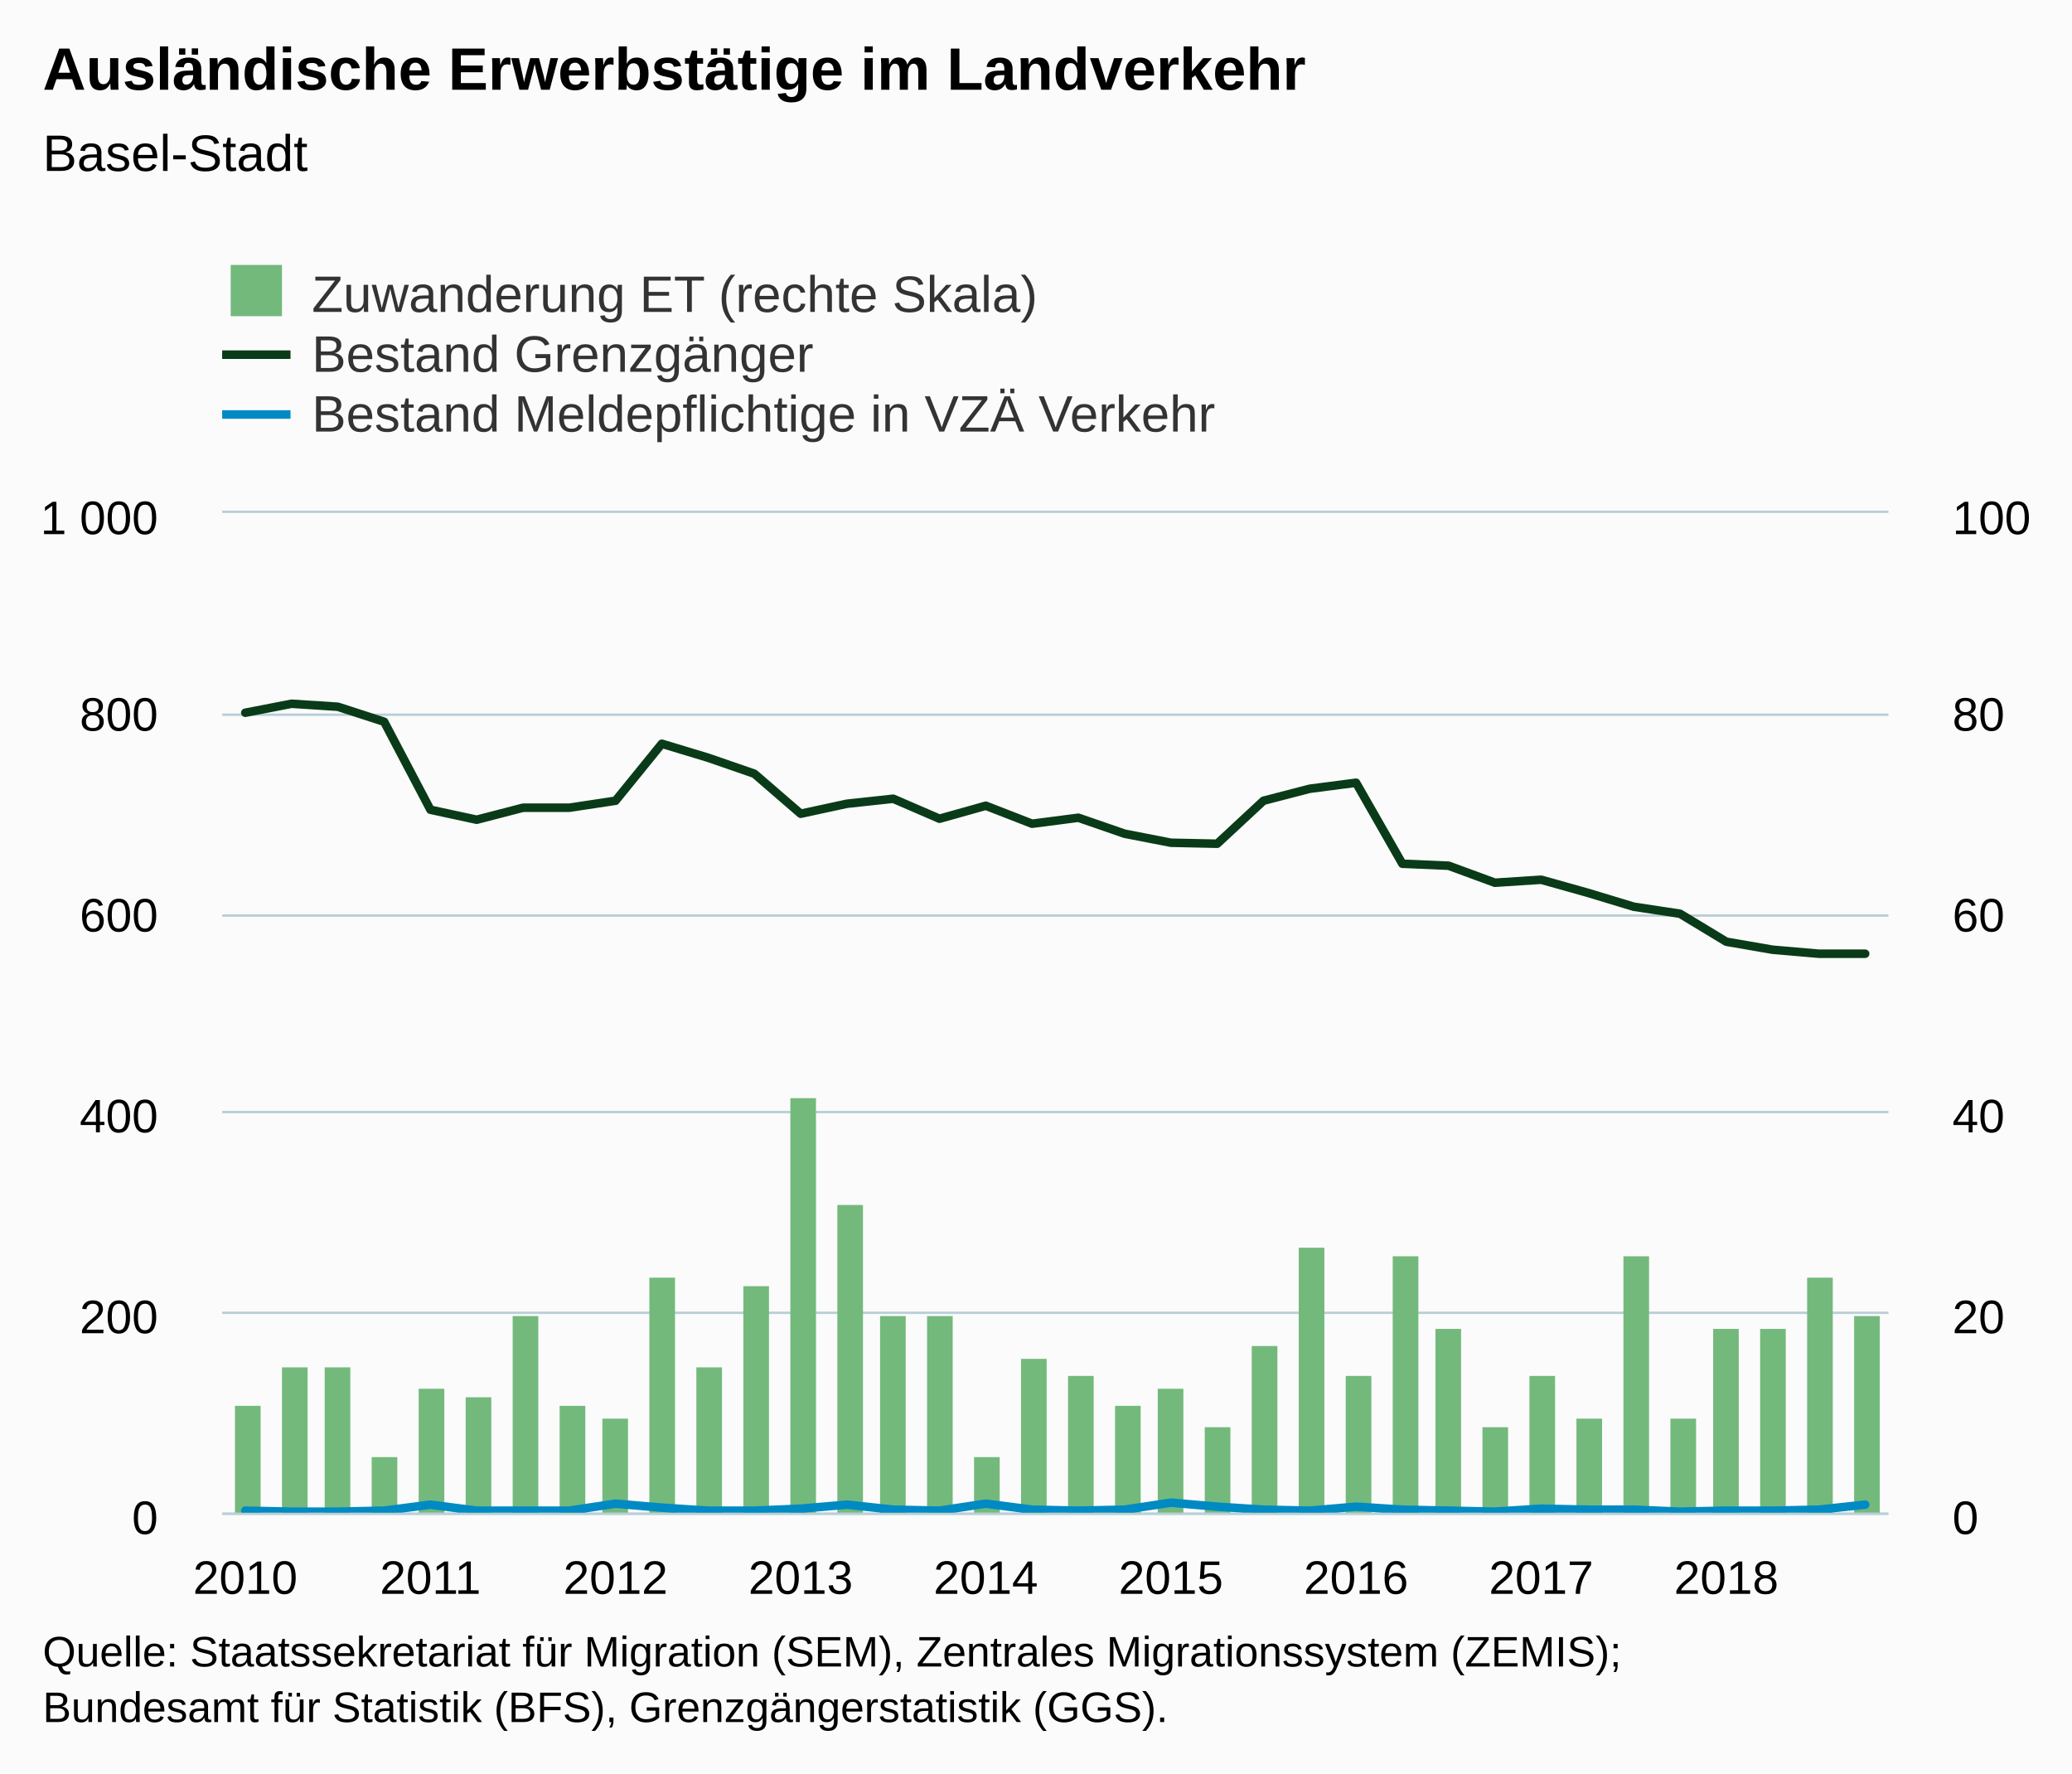
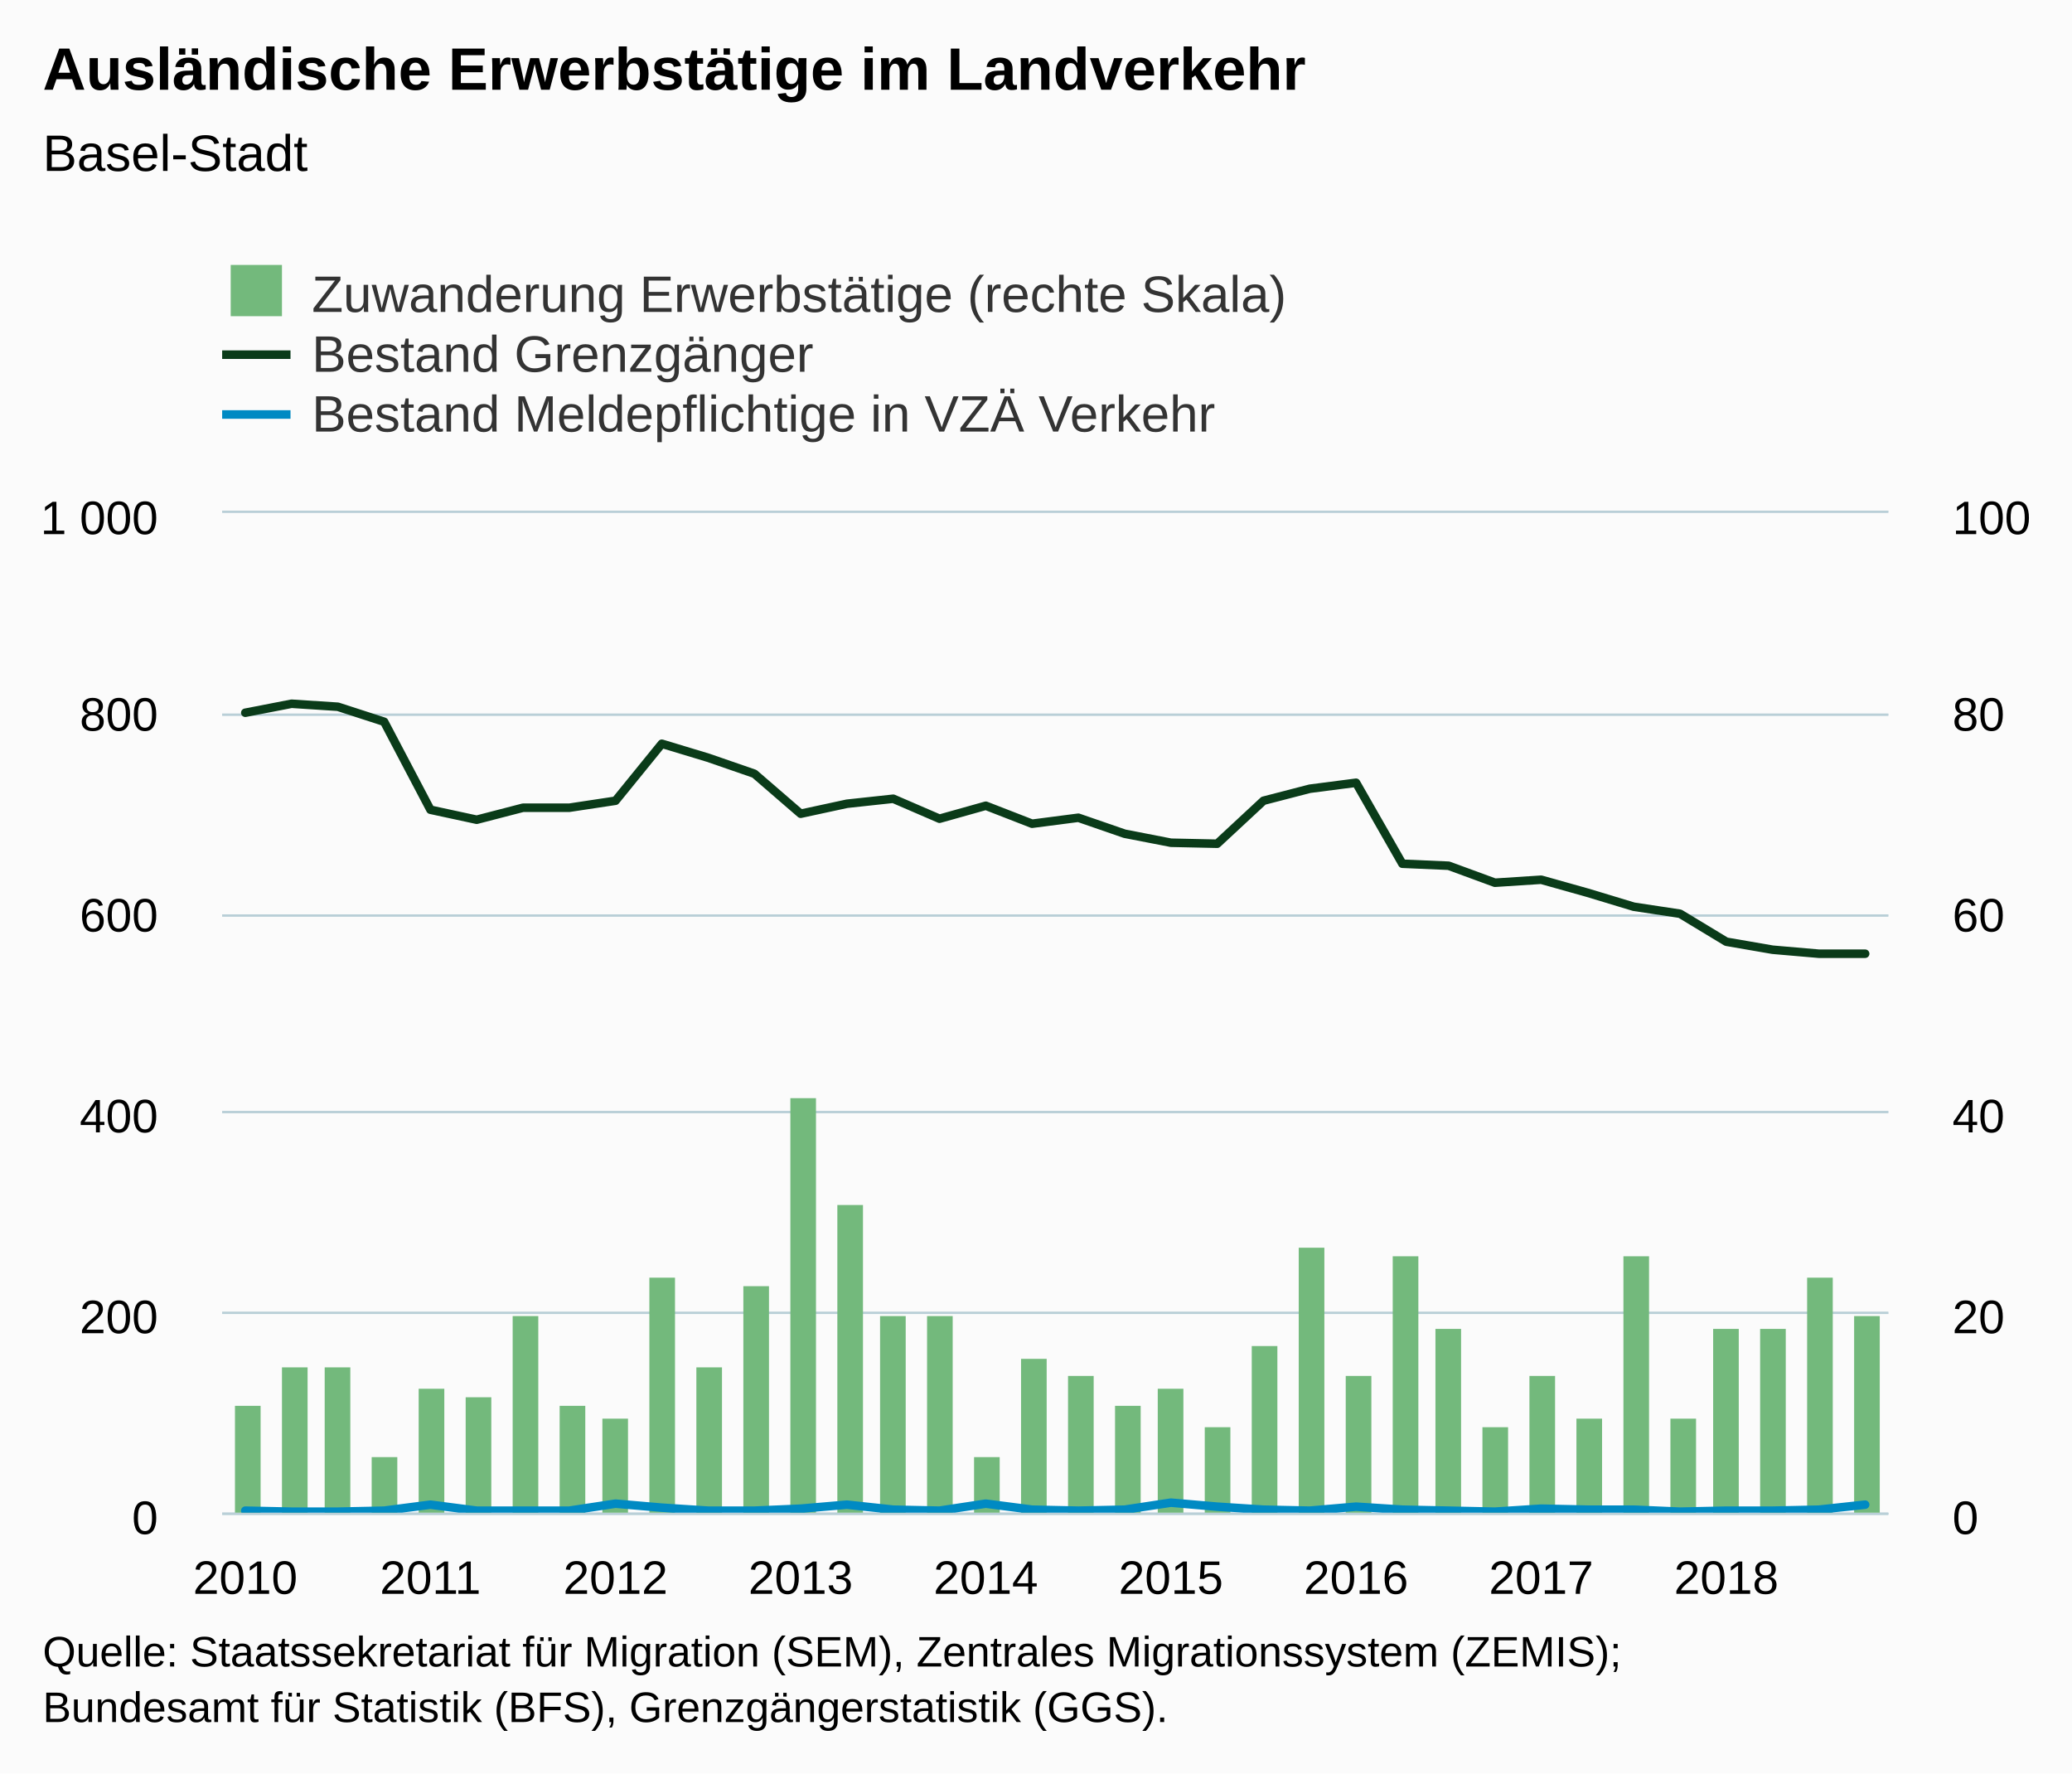
<svg xmlns="http://www.w3.org/2000/svg" version="1.1" class="highcharts-root" style="font-family:Arial;font-size:12px;" viewBox="0 0 485 415">
  <defs>
-     <clipPath id="highcharts-5vzs033-8">
+     <clipPath id="highcharts-i7lt5m3-8">
      <rect x="0" y="0" width="390" height="234" fill="none" />
    </clipPath>
-     <clipPath id="highcharts-5vzs033-9">
+     <clipPath id="highcharts-i7lt5m3-9">
      <rect x="0" y="0" width="390" height="234" fill="none" />
    </clipPath>
-     <clipPath id="highcharts-5vzs033-10">
+     <clipPath id="highcharts-i7lt5m3-10">
      <rect x="0" y="0" width="390" height="234" fill="none" />
    </clipPath>
  </defs>
  <rect fill="#fbfbfb" class="highcharts-background" x="0" y="0" width="485" height="415" rx="0" ry="0" />
  <rect fill="none" class="highcharts-plot-background" x="52" y="120" width="390" height="234" />
  <g class="highcharts-pane-group" data-z-index="0" />
  <g class="highcharts-grid highcharts-xaxis-grid " data-z-index="1">
    <path fill="none" data-z-index="1" class="highcharts-grid-line" d="M 56.5 120 L 56.5 354" opacity="1" />
    <path fill="none" data-z-index="1" class="highcharts-grid-line" d="M 100.5 120 L 100.5 354" opacity="1" />
    <path fill="none" data-z-index="1" class="highcharts-grid-line" d="M 143.5 120 L 143.5 354" opacity="1" />
    <path fill="none" data-z-index="1" class="highcharts-grid-line" d="M 186.5 120 L 186.5 354" opacity="1" />
    <path fill="none" data-z-index="1" class="highcharts-grid-line" d="M 230.5 120 L 230.5 354" opacity="1" />
    <path fill="none" data-z-index="1" class="highcharts-grid-line" d="M 273.5 120 L 273.5 354" opacity="1" />
    <path fill="none" data-z-index="1" class="highcharts-grid-line" d="M 316.5 120 L 316.5 354" opacity="1" />
    <path fill="none" data-z-index="1" class="highcharts-grid-line" d="M 360.5 120 L 360.5 354" opacity="1" />
    <path fill="none" data-z-index="1" class="highcharts-grid-line" d="M 403.5 120 L 403.5 354" opacity="1" />
  </g>
  <g class="highcharts-grid highcharts-yaxis-grid " data-z-index="1">
    <path fill="none" stroke="#B9CFD7" stroke-width="0.5" data-z-index="1" class="highcharts-grid-line" d="M 52 354.25 L 442 354.25" opacity="1" />
    <path fill="none" stroke="#B9CFD7" stroke-width="0.5" data-z-index="1" class="highcharts-grid-line" d="M 52 307.25 L 442 307.25" opacity="1" />
    <path fill="none" stroke="#B9CFD7" stroke-width="0.5" data-z-index="1" class="highcharts-grid-line" d="M 52 260.25 L 442 260.25" opacity="1" />
    <path fill="none" stroke="#B9CFD7" stroke-width="0.5" data-z-index="1" class="highcharts-grid-line" d="M 52 214.25 L 442 214.25" opacity="1" />
    <path fill="none" stroke="#B9CFD7" stroke-width="0.5" data-z-index="1" class="highcharts-grid-line" d="M 52 167.25 L 442 167.25" opacity="1" />
    <path fill="none" stroke="#B9CFD7" stroke-width="0.5" data-z-index="1" class="highcharts-grid-line" d="M 52 119.75 L 442 119.75" opacity="1" />
  </g>
  <g class="highcharts-grid highcharts-yaxis-grid " data-z-index="1">
    <path fill="none" stroke="#B9CFD7" stroke-width="0.5" data-z-index="1" class="highcharts-grid-line" d="M 52 354.25 L 442 354.25" opacity="1" />
    <path fill="none" stroke="#B9CFD7" stroke-width="0.5" data-z-index="1" class="highcharts-grid-line" d="M 52 307.25 L 442 307.25" opacity="1" />
    <path fill="none" stroke="#B9CFD7" stroke-width="0.5" data-z-index="1" class="highcharts-grid-line" d="M 52 260.25 L 442 260.25" opacity="1" />
    <path fill="none" stroke="#B9CFD7" stroke-width="0.5" data-z-index="1" class="highcharts-grid-line" d="M 52 214.25 L 442 214.25" opacity="1" />
    <path fill="none" stroke="#B9CFD7" stroke-width="0.5" data-z-index="1" class="highcharts-grid-line" d="M 52 167.25 L 442 167.25" opacity="1" />
    <path fill="none" stroke="#B9CFD7" stroke-width="0.5" data-z-index="1" class="highcharts-grid-line" d="M 52 119.75 L 442 119.75" opacity="1" />
  </g>
  <rect fill="none" class="highcharts-plot-border" data-z-index="1" x="52" y="120" width="390" height="234" />
  <g class="highcharts-axis highcharts-xaxis " data-z-index="2">
    <path fill="none" class="highcharts-axis-line" stroke="#B9CFD7" stroke-width="0.5" data-z-index="7" d="M 52 354.25 L 442 354.25" />
  </g>
  <g class="highcharts-axis highcharts-yaxis " data-z-index="2">
    <path fill="none" class="highcharts-axis-line" data-z-index="7" d="M 52 120 L 52 354" />
  </g>
  <g class="highcharts-axis highcharts-yaxis " data-z-index="2">
    <path fill="none" class="highcharts-axis-line" data-z-index="7" d="M 442 120 L 442 354" />
  </g>
  <g class="highcharts-series-group" data-z-index="3">
-     <g data-z-index="0.1" class="highcharts-series highcharts-series-0 highcharts-column-series " transform="translate(52,120) scale(1 1)" clip-path="url(#highcharts-5vzs033-9)">
+     <g data-z-index="0.1" class="highcharts-series highcharts-series-0 highcharts-column-series " transform="translate(52,120) scale(1 1)" clip-path="url(#highcharts-i7lt5m3-9)">
      <rect x="3" y="209" width="6" height="26" fill="#73b97c" class="highcharts-point" />
      <rect x="14" y="200" width="6" height="35" fill="#73b97c" class="highcharts-point" />
      <rect x="24" y="200" width="6" height="35" fill="#73b97c" class="highcharts-point" />
      <rect x="35" y="221" width="6" height="14" fill="#73b97c" class="highcharts-point" />
      <rect x="46" y="205" width="6" height="30" fill="#73b97c" class="highcharts-point" />
      <rect x="57" y="207" width="6" height="28" fill="#73b97c" class="highcharts-point" />
      <rect x="68" y="188" width="6" height="47" fill="#73b97c" class="highcharts-point" />
      <rect x="79" y="209" width="6" height="26" fill="#73b97c" class="highcharts-point" />
      <rect x="89" y="212" width="6" height="23" fill="#73b97c" class="highcharts-point" />
      <rect x="100" y="179" width="6" height="56" fill="#73b97c" class="highcharts-point" />
      <rect x="111" y="200" width="6" height="35" fill="#73b97c" class="highcharts-point" />
      <rect x="122" y="181" width="6" height="54" fill="#73b97c" class="highcharts-point" />
      <rect x="133" y="137" width="6" height="98" fill="#73b97c" class="highcharts-point" />
      <rect x="144" y="162" width="6" height="73" fill="#73b97c" class="highcharts-point" />
      <rect x="154" y="188" width="6" height="47" fill="#73b97c" class="highcharts-point" />
      <rect x="165" y="188" width="6" height="47" fill="#73b97c" class="highcharts-point" />
      <rect x="176" y="221" width="6" height="14" fill="#73b97c" class="highcharts-point" />
      <rect x="187" y="198" width="6" height="37" fill="#73b97c" class="highcharts-point" />
      <rect x="198" y="202" width="6" height="33" fill="#73b97c" class="highcharts-point" />
      <rect x="209" y="209" width="6" height="26" fill="#73b97c" class="highcharts-point" />
      <rect x="219" y="205" width="6" height="30" fill="#73b97c" class="highcharts-point" />
      <rect x="230" y="214" width="6" height="21" fill="#73b97c" class="highcharts-point" />
      <rect x="241" y="195" width="6" height="40" fill="#73b97c" class="highcharts-point" />
      <rect x="252" y="172" width="6" height="63" fill="#73b97c" class="highcharts-point" />
      <rect x="263" y="202" width="6" height="33" fill="#73b97c" class="highcharts-point" />
      <rect x="274" y="174" width="6" height="61" fill="#73b97c" class="highcharts-point" />
      <rect x="284" y="191" width="6" height="44" fill="#73b97c" class="highcharts-point" />
      <rect x="295" y="214" width="6" height="21" fill="#73b97c" class="highcharts-point" />
      <rect x="306" y="202" width="6" height="33" fill="#73b97c" class="highcharts-point" />
      <rect x="317" y="212" width="6" height="23" fill="#73b97c" class="highcharts-point" />
      <rect x="328" y="174" width="6" height="61" fill="#73b97c" class="highcharts-point" />
      <rect x="339" y="212" width="6" height="23" fill="#73b97c" class="highcharts-point" />
      <rect x="349" y="191" width="6" height="44" fill="#73b97c" class="highcharts-point" />
      <rect x="360" y="191" width="6" height="44" fill="#73b97c" class="highcharts-point" />
      <rect x="371" y="179" width="6" height="56" fill="#73b97c" class="highcharts-point" />
      <rect x="382" y="188" width="6" height="47" fill="#73b97c" class="highcharts-point" />
    </g>
    <g data-z-index="0.1" class="highcharts-markers highcharts-series-0 highcharts-column-series " transform="translate(52,120) scale(1 1)" clip-path="none" />
-     <g data-z-index="0.1" class="highcharts-series highcharts-series-1 highcharts-line-series " transform="translate(52,120) scale(1 1)" clip-path="url(#highcharts-5vzs033-10)">
+     <g data-z-index="0.1" class="highcharts-series highcharts-series-1 highcharts-line-series " transform="translate(52,120) scale(1 1)" clip-path="url(#highcharts-i7lt5m3-10)">
      <path fill="none" d="M 5.417 46.8 L 16.25 44.694 L 27.083 45.396 L 37.917 48.906 L 48.75 69.498 L 59.583 71.838 L 70.417 69.03 L 81.25 69.03 L 92.083 67.392 L 102.917 54.054 L 113.75 57.33 L 124.583 61.074 L 135.417 70.434 L 146.25 68.094 L 157.083 66.924 L 167.917 71.604 L 178.75 68.562 L 189.583 72.774 L 200.417 71.37 L 211.25 75.114 L 222.083 77.22 L 232.917 77.454 L 243.75 67.392 L 254.583 64.584 L 265.417 63.18 L 276.25 82.134 L 287.083 82.602 L 297.917 86.58 L 308.75 85.878 L 319.583 88.92 L 330.417 92.196 L 341.25 93.834 L 352.083 100.386 L 362.917 102.258 L 373.75 103.194 L 384.583 103.194" class="highcharts-graph" data-z-index="1" stroke="#0A3B19" stroke-width="2" stroke-linejoin="round" stroke-linecap="round" />
    </g>
    <g data-z-index="0.1" class="highcharts-markers highcharts-series-1 highcharts-line-series " transform="translate(52,120) scale(1 1)" clip-path="none" />
-     <g data-z-index="0.1" class="highcharts-series highcharts-series-2 highcharts-line-series " transform="translate(52,120) scale(1 1)" clip-path="url(#highcharts-5vzs033-10)">
+     <g data-z-index="0.1" class="highcharts-series highcharts-series-2 highcharts-line-series " transform="translate(52,120) scale(1 1)" clip-path="url(#highcharts-i7lt5m3-10)">
      <path fill="none" d="M 5.417 233.532 L 16.25 233.766 L 27.083 233.766 L 37.917 233.532 L 48.75 232.128 L 59.583 233.532 L 70.417 233.532 L 81.25 233.532 L 92.083 231.894 L 102.917 232.83 L 113.75 233.532 L 124.583 233.532 L 135.417 233.064 L 146.25 232.128 L 157.083 233.298 L 167.917 233.532 L 178.75 231.894 L 189.583 233.298 L 200.417 233.532 L 211.25 233.298 L 222.083 231.66 L 232.917 232.596 L 243.75 233.298 L 254.583 233.532 L 265.417 232.596 L 276.25 233.298 L 287.083 233.532 L 297.917 233.766 L 308.75 233.064 L 319.583 233.298 L 330.417 233.298 L 341.25 233.766 L 352.083 233.532 L 362.917 233.532 L 373.75 233.298 L 384.583 232.128" class="highcharts-graph" data-z-index="1" stroke="#008AC3" stroke-width="2" stroke-linejoin="round" stroke-linecap="round" />
    </g>
    <g data-z-index="0.1" class="highcharts-markers highcharts-series-2 highcharts-line-series " transform="translate(52,120) scale(1 1)" clip-path="none" />
  </g>
  <text x="10" text-anchor="start" class="highcharts-title" data-z-index="4" style="color:#000000;font-size:14px;font-weight:bold;fill:#000000;" y="21">
    <tspan>Ausländische Erwerbstätige im Landverkehr</tspan>
  </text>
  <text x="10" text-anchor="start" class="highcharts-subtitle" data-z-index="4" style="color:#000000;font-size:12px;font-weight:normal;font-family:Arial;fill:#000000;" y="40">
    <tspan>Basel-Stadt</tspan>
  </text>
  <g class="highcharts-legend" data-z-index="7" transform="translate(44,55)">
-     <rect fill="none" class="highcharts-legend-box" rx="0" ry="0" x="0" y="0" width="248" height="53" visibility="visible" />
+     <rect fill="none" class="highcharts-legend-box" rx="0" ry="0" x="0" y="0" width="264" height="53" visibility="visible" />
    <g data-z-index="1">
      <g>
        <g class="highcharts-legend-item highcharts-column-series highcharts-color-undefined highcharts-series-0" data-z-index="1" transform="translate(8,3)">
          <text x="21" style="color:#333333;font-size:12px;font-weight:normal;cursor:pointer;fill:#333333;" text-anchor="start" data-z-index="2" y="15">
-             <tspan>Zuwanderung ET (rechte Skala)</tspan>
+             <tspan>Zuwanderung Erwerbstätige (rechte Skala)</tspan>
          </text>
          <rect x="2" y="4" width="12" height="12" fill="#73b97c" class="highcharts-point" data-z-index="3" />
        </g>
        <g class="highcharts-legend-item highcharts-line-series highcharts-color-undefined highcharts-series-1" data-z-index="1" transform="translate(8,17)">
          <path fill="none" d="M 0 11 L 16 11" class="highcharts-graph" stroke="#0A3B19" stroke-width="2" />
          <text x="21" y="15" style="color:#333333;font-size:12px;font-weight:normal;cursor:pointer;fill:#333333;" text-anchor="start" data-z-index="2">
            <tspan>Bestand Grenzgänger</tspan>
          </text>
        </g>
        <g class="highcharts-legend-item highcharts-line-series highcharts-color-undefined highcharts-series-2" data-z-index="1" transform="translate(8,31)">
          <path fill="none" d="M 0 11 L 16 11" class="highcharts-graph" stroke="#008AC3" stroke-width="2" />
          <text x="21" y="15" style="color:#333333;font-size:12px;font-weight:normal;cursor:pointer;fill:#333333;" text-anchor="start" data-z-index="2">
            <tspan>Bestand Meldepflichtige in VZÄ Verkehr</tspan>
          </text>
        </g>
      </g>
    </g>
  </g>
  <g class="highcharts-axis-labels highcharts-xaxis-labels " data-z-index="7">
    <text x="57.417" style="color:#000000;cursor:default;font-size:11px;fill:#000000;" text-anchor="middle" transform="translate(0,0)" y="373" opacity="1">2010</text>
    <text x="100.75" style="color:#000000;cursor:default;font-size:11px;fill:#000000;" text-anchor="middle" transform="translate(0,0)" y="373" opacity="1">2011</text>
    <text x="144.083" style="color:#000000;cursor:default;font-size:11px;fill:#000000;" text-anchor="middle" transform="translate(0,0)" y="373" opacity="1">2012</text>
    <text x="187.417" style="color:#000000;cursor:default;font-size:11px;fill:#000000;" text-anchor="middle" transform="translate(0,0)" y="373" opacity="1">2013</text>
    <text x="230.75" style="color:#000000;cursor:default;font-size:11px;fill:#000000;" text-anchor="middle" transform="translate(0,0)" y="373" opacity="1">2014</text>
    <text x="274.083" style="color:#000000;cursor:default;font-size:11px;fill:#000000;" text-anchor="middle" transform="translate(0,0)" y="373" opacity="1">2015</text>
    <text x="317.417" style="color:#000000;cursor:default;font-size:11px;fill:#000000;" text-anchor="middle" transform="translate(0,0)" y="373" opacity="1">2016</text>
    <text x="360.75" style="color:#000000;cursor:default;font-size:11px;fill:#000000;" text-anchor="middle" transform="translate(0,0)" y="373" opacity="1">2017</text>
    <text x="404.083" style="color:#000000;cursor:default;font-size:11px;fill:#000000;" text-anchor="middle" transform="translate(0,0)" y="373" opacity="1">2018</text>
  </g>
  <g class="highcharts-axis-labels highcharts-yaxis-labels " data-z-index="7">
    <text x="37" style="color:#000000;cursor:default;font-size:11px;fill:#000000;" text-anchor="end" transform="translate(0,0)" y="359" opacity="1">0</text>
    <text x="37" style="color:#000000;cursor:default;font-size:11px;fill:#000000;" text-anchor="end" transform="translate(0,0)" y="312" opacity="1">200</text>
    <text x="37" style="color:#000000;cursor:default;font-size:11px;fill:#000000;" text-anchor="end" transform="translate(0,0)" y="265" opacity="1">400</text>
    <text x="37" style="color:#000000;cursor:default;font-size:11px;fill:#000000;" text-anchor="end" transform="translate(0,0)" y="218" opacity="1">600</text>
    <text x="37" style="color:#000000;cursor:default;font-size:11px;fill:#000000;" text-anchor="end" transform="translate(0,0)" y="171" opacity="1">800</text>
    <text x="37" style="color:#000000;cursor:default;font-size:11px;fill:#000000;" text-anchor="end" transform="translate(0,0)" y="125" opacity="1">
      <tspan>1 000</tspan>
    </text>
  </g>
  <g class="highcharts-axis-labels highcharts-yaxis-labels " data-z-index="7">
    <text x="457" style="color:#000000;cursor:default;font-size:11px;fill:#000000;" text-anchor="start" transform="translate(0,0)" y="359" opacity="1">0</text>
    <text x="457" style="color:#000000;cursor:default;font-size:11px;fill:#000000;" text-anchor="start" transform="translate(0,0)" y="312" opacity="1">20</text>
    <text x="457" style="color:#000000;cursor:default;font-size:11px;fill:#000000;" text-anchor="start" transform="translate(0,0)" y="265" opacity="1">40</text>
    <text x="457" style="color:#000000;cursor:default;font-size:11px;fill:#000000;" text-anchor="start" transform="translate(0,0)" y="218" opacity="1">60</text>
    <text x="457" style="color:#000000;cursor:default;font-size:11px;fill:#000000;" text-anchor="start" transform="translate(0,0)" y="171" opacity="1">80</text>
    <text x="457" style="color:#000000;cursor:default;font-size:11px;fill:#000000;" text-anchor="start" transform="translate(0,0)" y="125" opacity="1">100</text>
  </g>
  <text x="10" class="highcharts-credits" text-anchor="start" data-z-index="8" style="cursor:default;color:#000000;font-size:10px;fill:#000000;" y="390">
    <tspan>Quelle: Staatssekretariat für Migration (SEM), Zentrales Migrationssystem (ZEMIS);</tspan>
    <tspan x="10" dy="13">Bundesamt für Statistik (BFS), Grenzgängerstatistik (GGS).</tspan>
  </text>
</svg>
